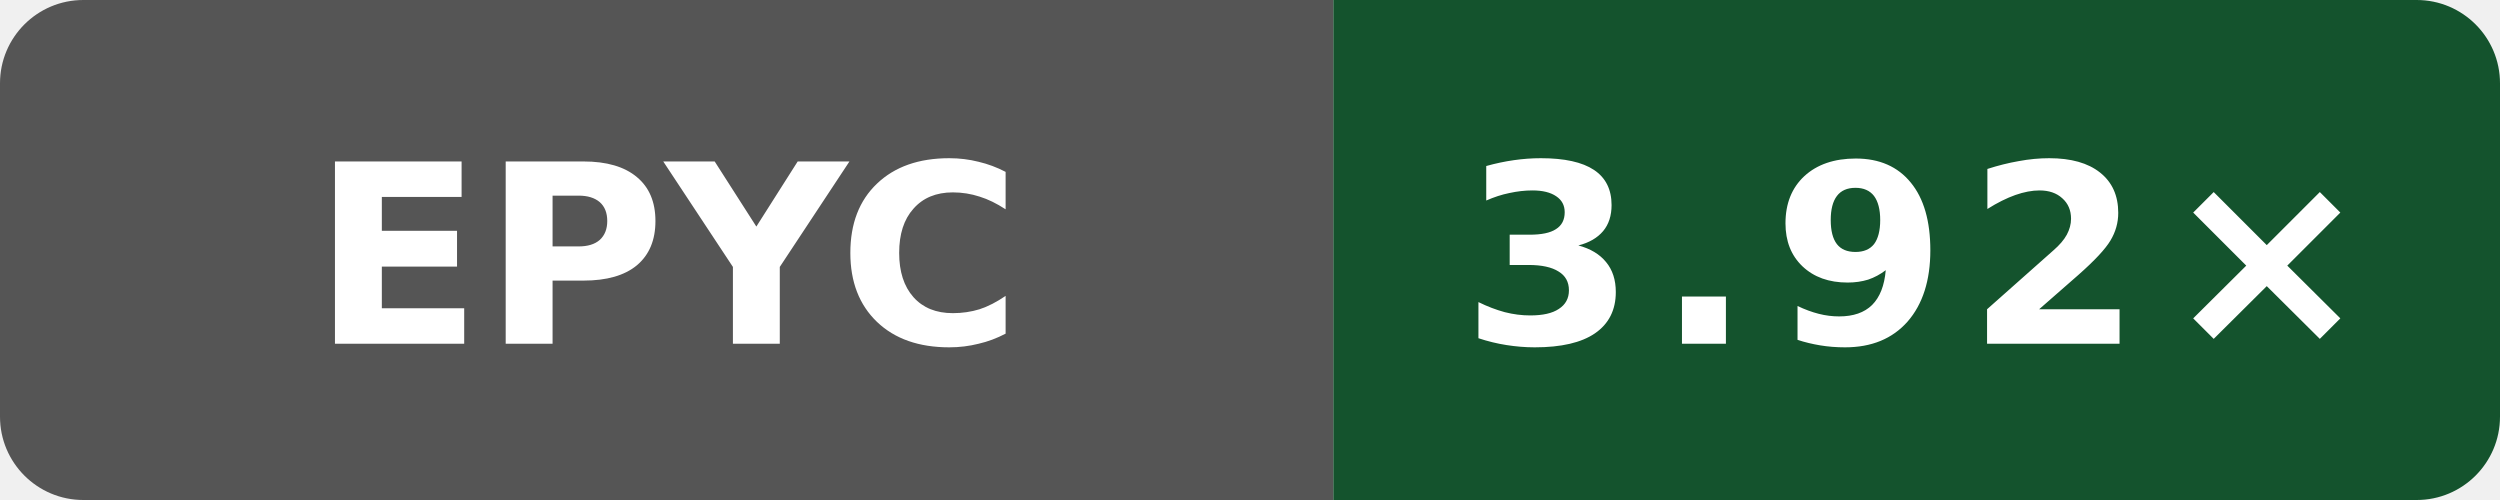
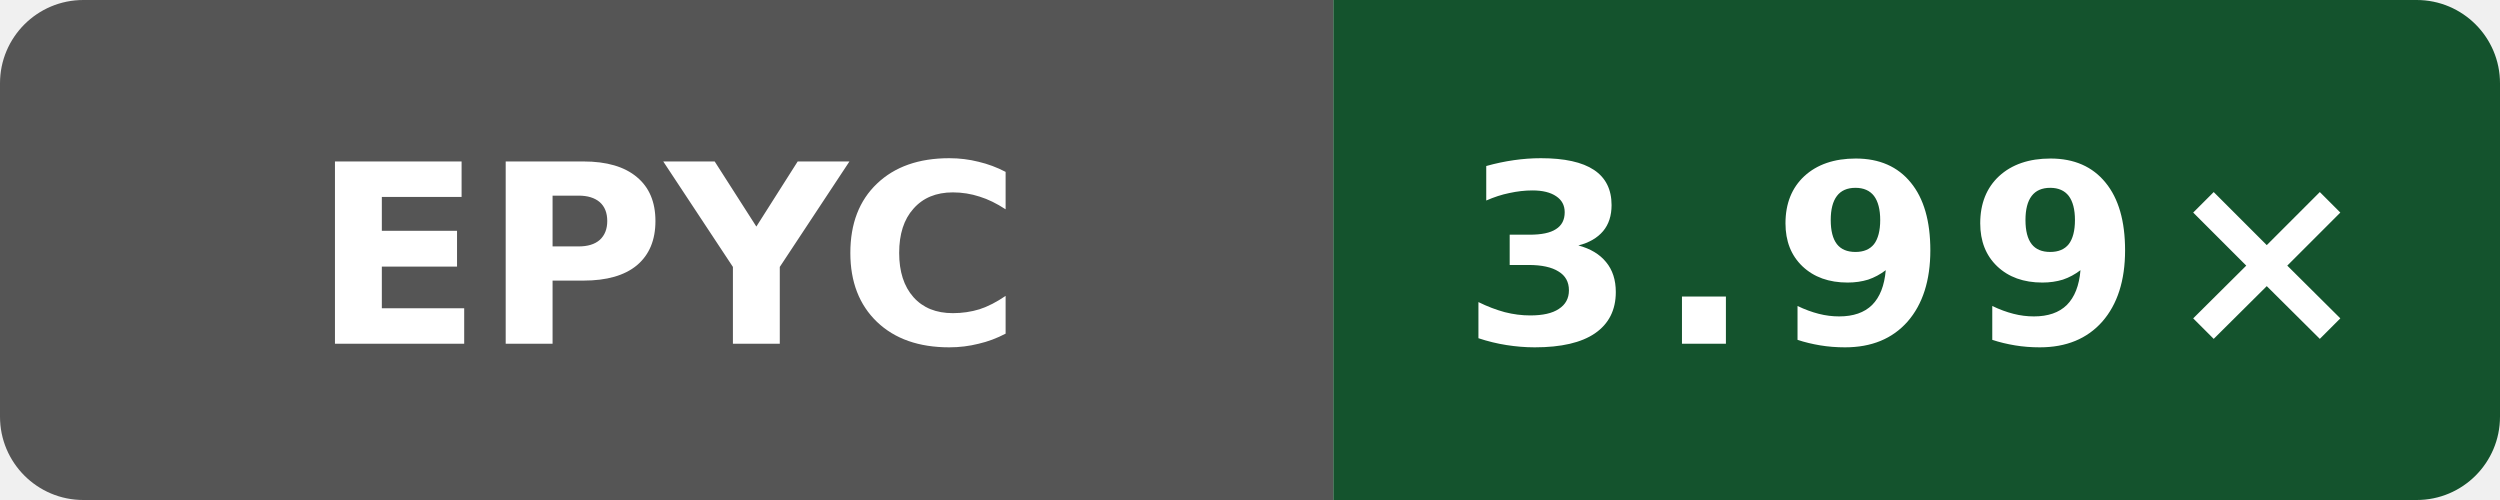
- <svg xmlns="http://www.w3.org/2000/svg" data-original-label="simdjson scalar-compile-gcc; AMD EPYC 9V45 96-Core Processor; revision c9b05c4c0f7bb1294c717551c61145940b21125e" data-original-message="3.92×" width="120" height="24" viewBox="0 0 120 24" role="img" aria-label="simdjson scalar-compile-gcc; AMD EPYC 9V45 96-Core Processor; revision c9b05c4c0f7bb1294c717551c61145940b21125e; measured c9b05c4c0f7bb1294c717551c61145940b21125e; 5 commits behind main: 3.92×">
+ <svg xmlns="http://www.w3.org/2000/svg" data-original-label="simdjson scalar-compile-gcc; AMD EPYC 9V74 80-Core Processor; revision 2a915cfbfed25b5f95be7b7e5c345dfe87f11666" data-original-message="3.99×" width="120" height="24" viewBox="0 0 120 24" role="img" aria-label="simdjson scalar-compile-gcc; AMD EPYC 9V74 80-Core Processor; revision 2a915cfbfed25b5f95be7b7e5c345dfe87f11666; measured 2a915cfbfed25b5f95be7b7e5c345dfe87f11666; 0 commits behind main: 3.99×">
  <defs>
    <clipPath id="badge">
      <rect width="120" height="24" rx="4" />
    </clipPath>
  </defs>
  <g clip-path="url(#badge)">
    <rect width="64" height="24" fill="#555" />
    <rect x="64" width="56" height="24" fill="#14532d" />
  </g>
  <text x="32" y="16.5" fill="#fff" text-anchor="middle" font-family="Verdana,Geneva,DejaVu Sans,sans-serif" font-size="12" font-weight="700" textLength="31" lengthAdjust="spacingAndGlyphs">EPYC</text>
-   <text x="92" y="16.5" fill="#fff" text-anchor="middle" font-family="Verdana,Geneva,DejaVu Sans,sans-serif" font-size="12" font-weight="700" letter-spacing="1" textLength="39" lengthAdjust="spacingAndGlyphs">3.92×</text>
+   <text x="92" y="16.5" fill="#fff" text-anchor="middle" font-family="Verdana,Geneva,DejaVu Sans,sans-serif" font-size="12" font-weight="700" letter-spacing="1" textLength="39" lengthAdjust="spacingAndGlyphs">3.99×</text>
</svg>
